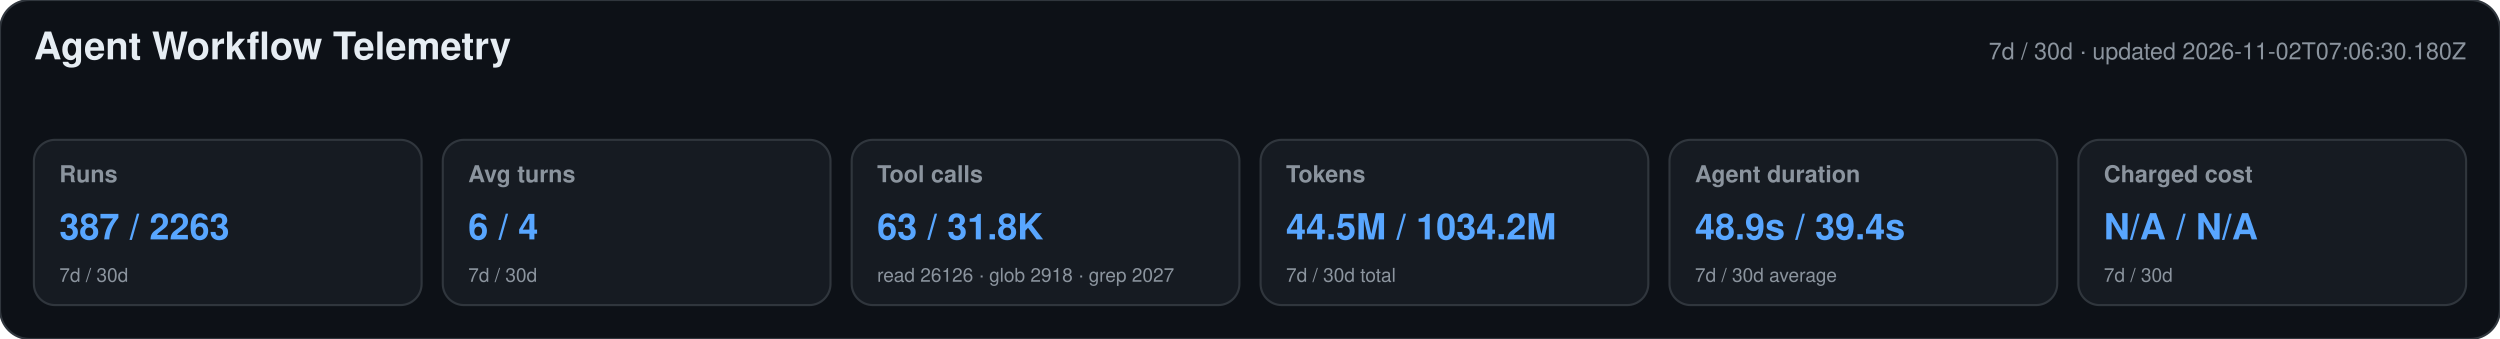
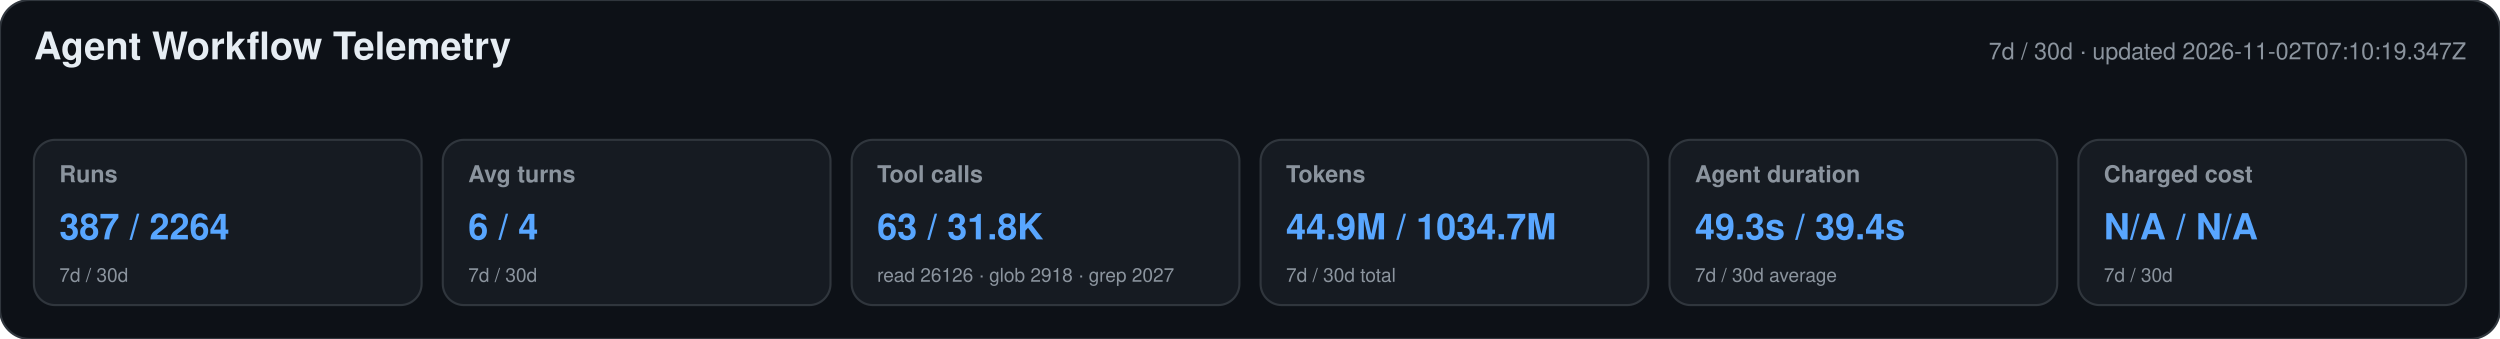
<svg xmlns="http://www.w3.org/2000/svg" width="1180" height="160" viewBox="0 0 1180 160" role="img" aria-labelledby="title desc">
  <style>text{font-family:-apple-system,BlinkMacSystemFont,"Segoe UI",Helvetica,Arial,sans-serif}.heading{font-size:18px;font-weight:650;fill:#e6edf3}.meta,.label,.secondary{fill:#8b949e}.meta,.label{font-size:11px}.label{font-weight:600}.primary{font-size:17px;font-weight:700;fill:#58a6ff}.secondary{font-size:9px}</style>
  <rect width="1180" height="160" rx="14" fill="#0d1117" stroke="#30363d" />
  <text x="16" y="28" class="heading">Agent Workflow Telemetry</text>
-   <text x="1164" y="28" text-anchor="end" class="meta">7d / 30d · updated 2026-11-02T07:06:30.180Z</text>
+   <text x="1164" y="28" text-anchor="end" class="meta">7d / 30d · updated 2026-11-02T07:10:19.347Z</text>
  <g>
    <rect x="16" y="66" width="183" height="78" rx="10" fill="#161b22" stroke="#30363d" />
    <text x="28" y="86" class="label">Runs</text>
-     <text x="28" y="113" class="primary">387 / 2263</text>
+     <text x="28" y="113" class="primary">387 / 2264</text>
    <text x="28" y="133" class="secondary">7d / 30d</text>
  </g>
  <g>
    <rect x="209" y="66" width="183" height="78" rx="10" fill="#161b22" stroke="#30363d" />
    <text x="221" y="86" class="label">Avg turns</text>
    <text x="221" y="113" class="primary">6 / 4</text>
    <text x="221" y="133" class="secondary">7d / 30d</text>
  </g>
  <g>
    <rect x="402" y="66" width="183" height="78" rx="10" fill="#161b22" stroke="#30363d" />
    <text x="414" y="86" class="label">Tool calls</text>
    <text x="414" y="113" class="primary">63 / 31.8K</text>
    <text x="414" y="133" class="secondary">read 26126 · glob 2918 · grep 2027</text>
  </g>
  <g>
    <rect x="595" y="66" width="183" height="78" rx="10" fill="#161b22" stroke="#30363d" />
    <text x="607" y="86" class="label">Tokens</text>
-     <text x="607" y="113" class="primary">44.5M / 1034.2M</text>
+     <text x="607" y="113" class="primary">44.9M / 1034.7M</text>
    <text x="607" y="133" class="secondary">7d / 30d total</text>
  </g>
  <g>
    <rect x="788" y="66" width="183" height="78" rx="10" fill="#161b22" stroke="#30363d" />
    <text x="800" y="86" class="label">Agent duration</text>
-     <text x="800" y="113" class="primary">48.9s / 39.4s</text>
+     <text x="800" y="113" class="primary">49.3s / 39.4s</text>
    <text x="800" y="133" class="secondary">7d / 30d average</text>
  </g>
  <g>
    <rect x="981" y="66" width="183" height="78" rx="10" fill="#161b22" stroke="#30363d" />
    <text x="993" y="86" class="label">Charged cost</text>
    <text x="993" y="113" class="primary">N/A / N/A</text>
    <text x="993" y="133" class="secondary">7d / 30d</text>
  </g>
</svg>
